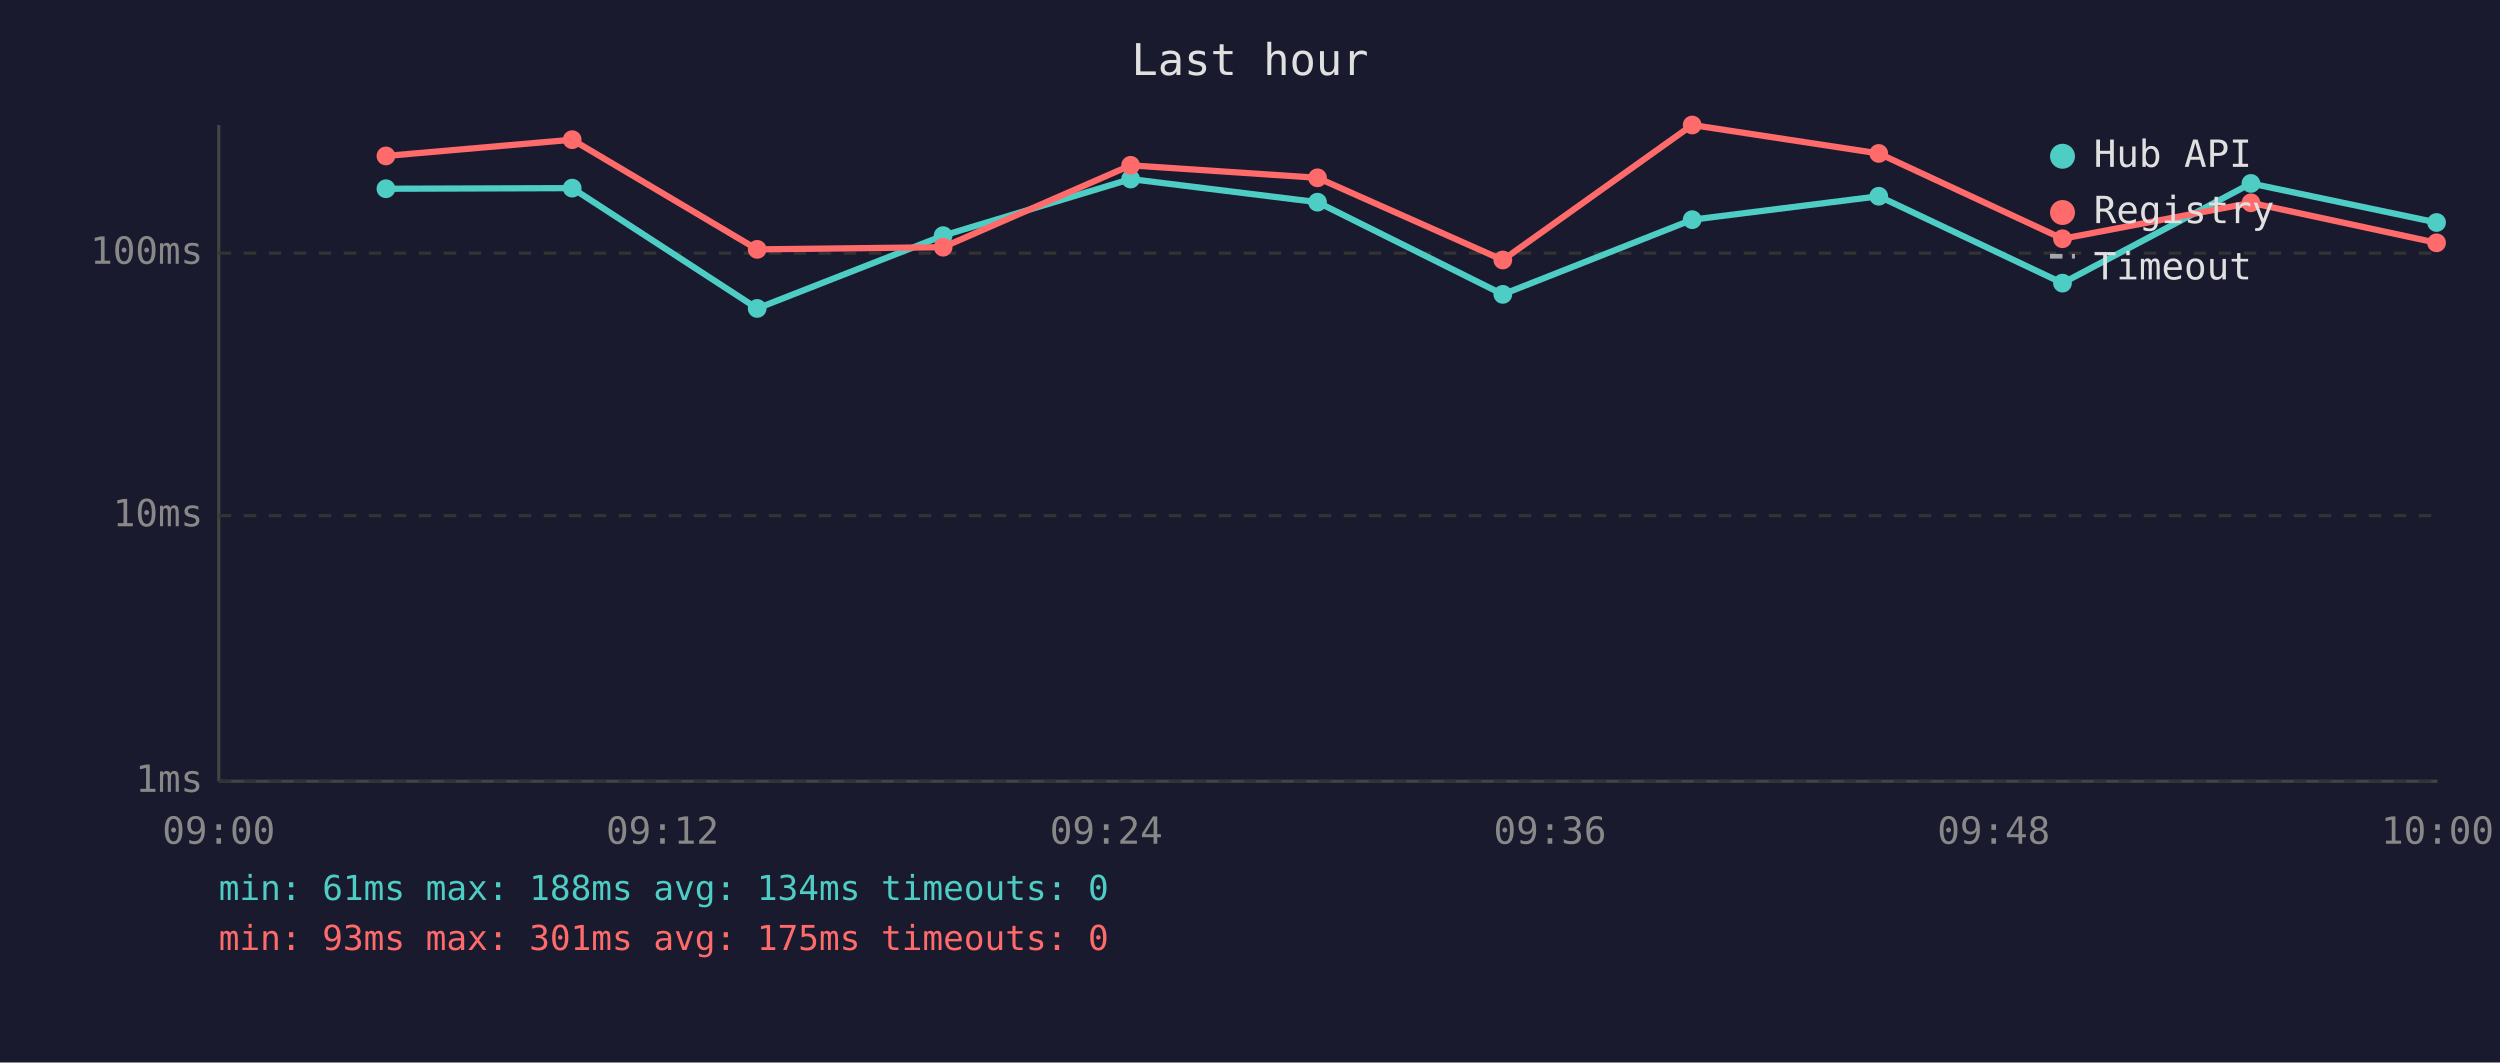
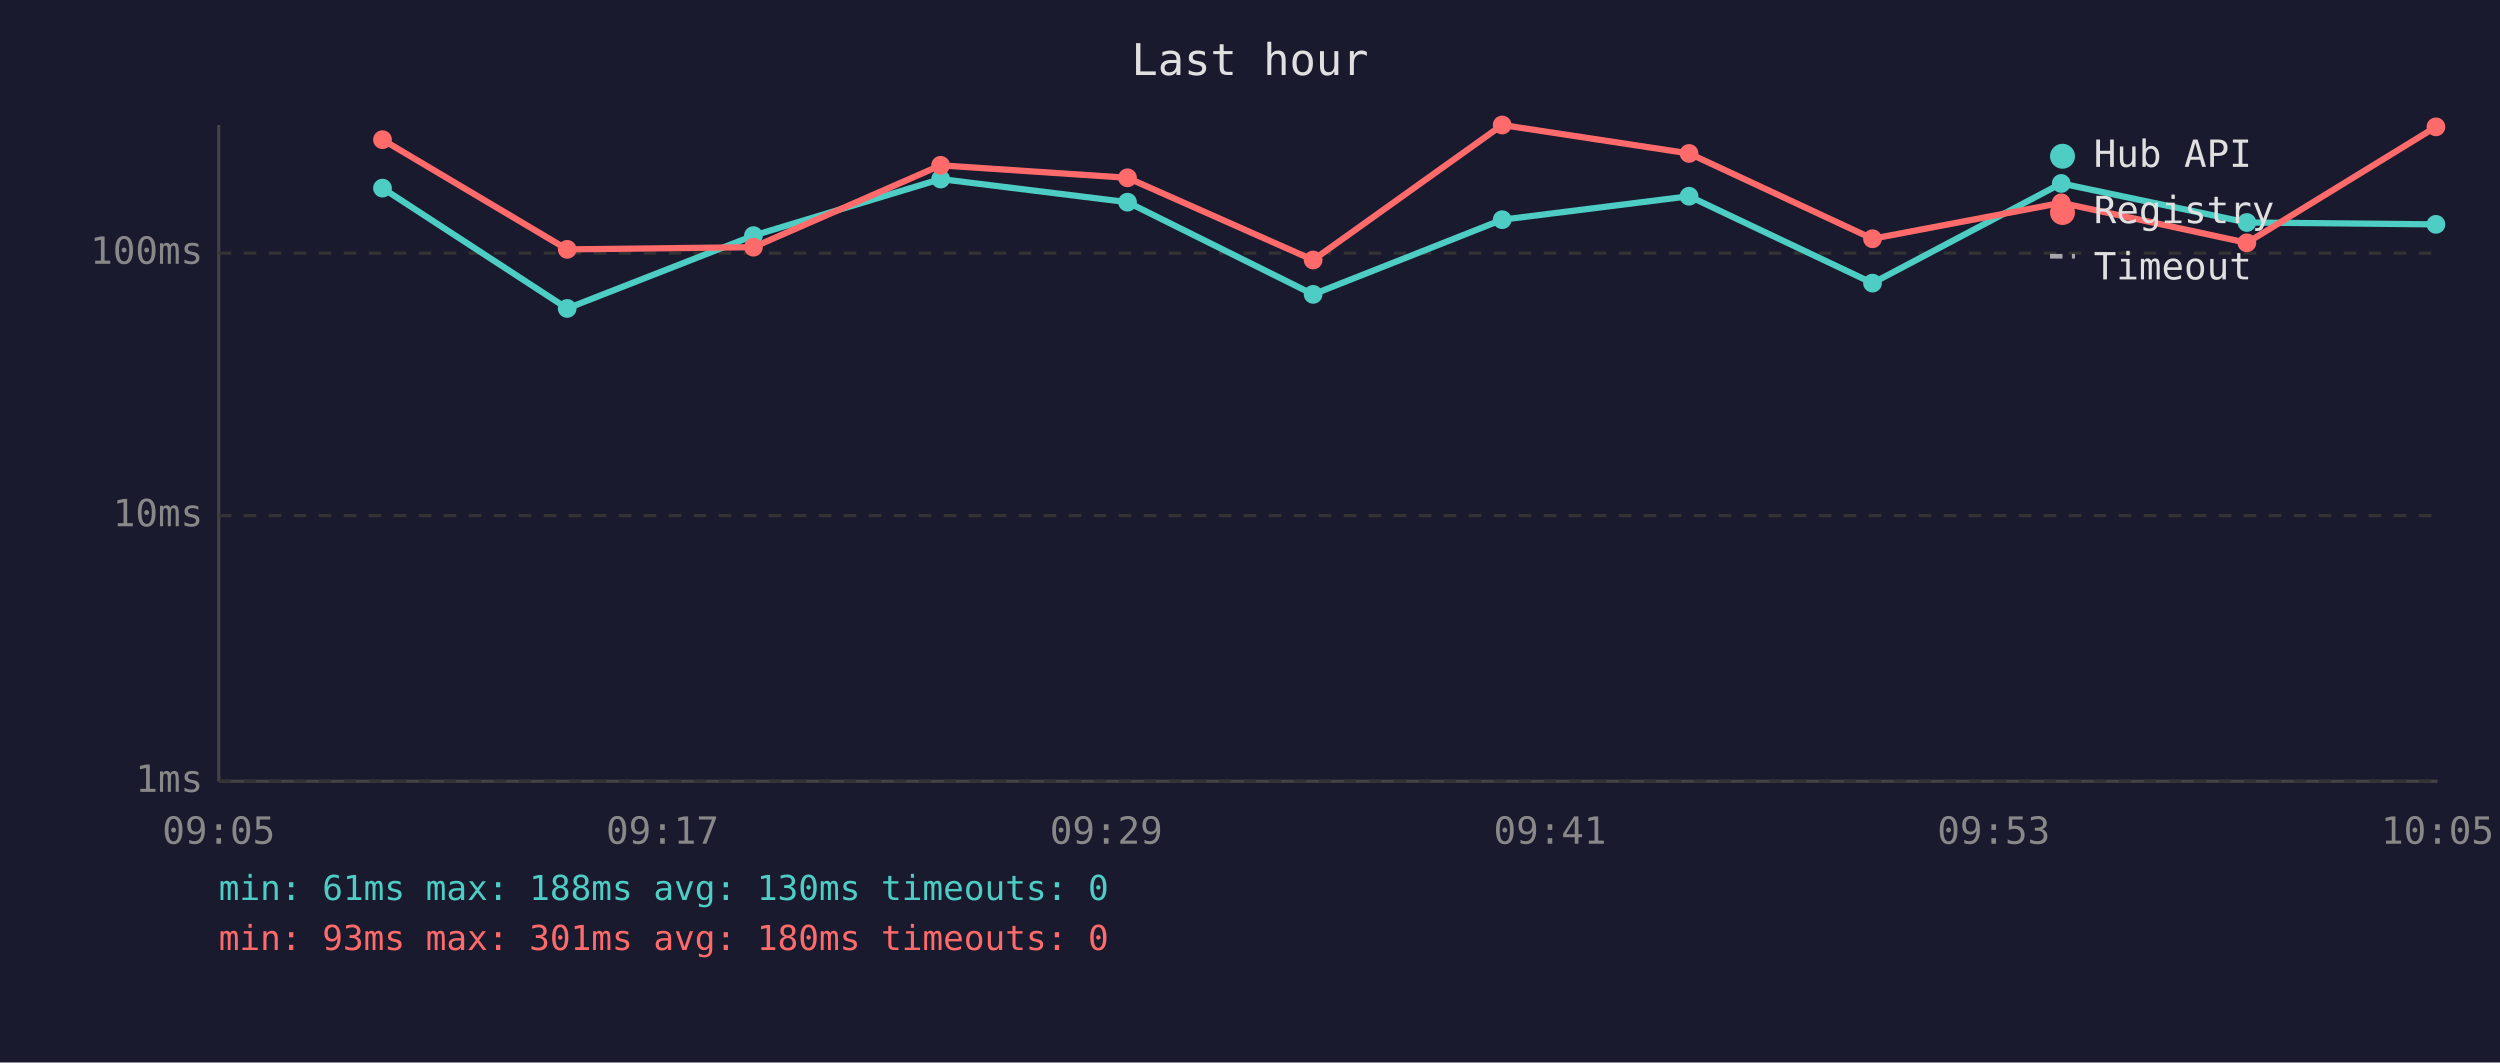
<svg xmlns="http://www.w3.org/2000/svg" viewBox="0 0 800 340" font-family="monospace" font-size="12">
  <rect width="800" height="340" fill="#1a1a2e" />
  <text x="400" y="24" fill="#e0e0e0" font-size="14" text-anchor="middle">Last hour</text>
  <line x1="70" y1="40" x2="70" y2="250" stroke="#444" stroke-width="1" />
  <line x1="70" y1="250" x2="780" y2="250" stroke="#444" stroke-width="1" />
  <line x1="70" y1="250" x2="780" y2="250" stroke="#333" stroke-width="1" stroke-dasharray="4" />
  <text x="65" y="250" fill="#888" text-anchor="end" dominant-baseline="middle">1ms</text>
  <line x1="70" y1="165" x2="780" y2="165" stroke="#333" stroke-width="1" stroke-dasharray="4" />
  <text x="65" y="165" fill="#888" text-anchor="end" dominant-baseline="middle">10ms</text>
  <line x1="70" y1="81" x2="780" y2="81" stroke="#333" stroke-width="1" stroke-dasharray="4" />
  <text x="65" y="81" fill="#888" text-anchor="end" dominant-baseline="middle">100ms</text>
-   <text x="70" y="270" fill="#888" text-anchor="middle">09:00</text>
-   <text x="212" y="270" fill="#888" text-anchor="middle">09:12</text>
-   <text x="354" y="270" fill="#888" text-anchor="middle">09:24</text>
-   <text x="496" y="270" fill="#888" text-anchor="middle">09:36</text>
-   <text x="638" y="270" fill="#888" text-anchor="middle">09:48</text>
-   <text x="780" y="270" fill="#888" text-anchor="middle">10:00</text>
-   <polyline points="123.5,60.4 183.1,60.2 242.3,98.7 301.8,75.4 361.8,57.3 421.6,64.7 480.9,94.2 541.5,70.3 601.2,62.8 660.0,90.6 720.3,58.7 779.7,71.2" fill="none" stroke="#4ecdc4" stroke-width="2" opacity="1" />
-   <circle cx="123.5" cy="60.4" r="3" fill="#4ecdc4" />
-   <circle cx="183.1" cy="60.2" r="3" fill="#4ecdc4" />
-   <circle cx="242.3" cy="98.7" r="3" fill="#4ecdc4" />
-   <circle cx="301.8" cy="75.4" r="3" fill="#4ecdc4" />
-   <circle cx="361.8" cy="57.3" r="3" fill="#4ecdc4" />
-   <circle cx="421.6" cy="64.7" r="3" fill="#4ecdc4" />
-   <circle cx="480.9" cy="94.2" r="3" fill="#4ecdc4" />
-   <circle cx="541.5" cy="70.3" r="3" fill="#4ecdc4" />
-   <circle cx="601.2" cy="62.8" r="3" fill="#4ecdc4" />
-   <circle cx="660.0" cy="90.6" r="3" fill="#4ecdc4" />
-   <circle cx="720.3" cy="58.7" r="3" fill="#4ecdc4" />
-   <circle cx="779.7" cy="71.2" r="3" fill="#4ecdc4" />
-   <polyline points="123.5,49.9 183.1,44.7 242.3,79.8 301.8,79.1 361.8,52.9 421.6,56.9 480.9,83.2 541.5,40.0 601.2,49.1 660.0,76.4 720.3,64.9 779.7,77.7" fill="none" stroke="#ff6b6b" stroke-width="2" opacity="1" />
-   <circle cx="123.5" cy="49.9" r="3" fill="#ff6b6b" />
-   <circle cx="183.1" cy="44.7" r="3" fill="#ff6b6b" />
-   <circle cx="242.3" cy="79.8" r="3" fill="#ff6b6b" />
-   <circle cx="301.8" cy="79.1" r="3" fill="#ff6b6b" />
-   <circle cx="361.8" cy="52.9" r="3" fill="#ff6b6b" />
-   <circle cx="421.6" cy="56.9" r="3" fill="#ff6b6b" />
-   <circle cx="480.9" cy="83.2" r="3" fill="#ff6b6b" />
-   <circle cx="541.5" cy="40.0" r="3" fill="#ff6b6b" />
-   <circle cx="601.2" cy="49.1" r="3" fill="#ff6b6b" />
-   <circle cx="660.0" cy="76.4" r="3" fill="#ff6b6b" />
-   <circle cx="720.3" cy="64.9" r="3" fill="#ff6b6b" />
-   <circle cx="779.7" cy="77.7" r="3" fill="#ff6b6b" />
+   <text x="70" y="270" fill="#888" text-anchor="middle">09:05</text>
+   <text x="212" y="270" fill="#888" text-anchor="middle">09:17</text>
+   <text x="354" y="270" fill="#888" text-anchor="middle">09:29</text>
+   <text x="496" y="270" fill="#888" text-anchor="middle">09:41</text>
+   <text x="638" y="270" fill="#888" text-anchor="middle">09:53</text>
+   <text x="780" y="270" fill="#888" text-anchor="middle">10:05</text>
+   <polyline points="122.4,60.2 181.5,98.7 241.1,75.4 301.0,57.3 360.8,64.7 420.2,94.2 480.7,70.3 540.5,62.8 599.2,90.6 659.6,58.7 719.0,71.2 779.5,71.8" fill="none" stroke="#4ecdc4" stroke-width="2" opacity="1" />
+   <circle cx="122.4" cy="60.2" r="3" fill="#4ecdc4" />
+   <circle cx="181.5" cy="98.7" r="3" fill="#4ecdc4" />
+   <circle cx="241.1" cy="75.4" r="3" fill="#4ecdc4" />
+   <circle cx="301.0" cy="57.3" r="3" fill="#4ecdc4" />
+   <circle cx="360.8" cy="64.7" r="3" fill="#4ecdc4" />
+   <circle cx="420.2" cy="94.2" r="3" fill="#4ecdc4" />
+   <circle cx="480.7" cy="70.3" r="3" fill="#4ecdc4" />
+   <circle cx="540.5" cy="62.8" r="3" fill="#4ecdc4" />
+   <circle cx="599.2" cy="90.6" r="3" fill="#4ecdc4" />
+   <circle cx="659.6" cy="58.7" r="3" fill="#4ecdc4" />
+   <circle cx="719.0" cy="71.2" r="3" fill="#4ecdc4" />
+   <circle cx="779.5" cy="71.8" r="3" fill="#4ecdc4" />
+   <polyline points="122.4,44.7 181.5,79.8 241.1,79.1 301.0,52.9 360.8,56.9 420.2,83.2 480.7,40.0 540.5,49.1 599.2,76.4 659.6,64.9 719.0,77.7 779.5,40.6" fill="none" stroke="#ff6b6b" stroke-width="2" opacity="1" />
+   <circle cx="122.4" cy="44.7" r="3" fill="#ff6b6b" />
+   <circle cx="181.5" cy="79.8" r="3" fill="#ff6b6b" />
+   <circle cx="241.1" cy="79.1" r="3" fill="#ff6b6b" />
+   <circle cx="301.0" cy="52.9" r="3" fill="#ff6b6b" />
+   <circle cx="360.8" cy="56.9" r="3" fill="#ff6b6b" />
+   <circle cx="420.2" cy="83.2" r="3" fill="#ff6b6b" />
+   <circle cx="480.7" cy="40.0" r="3" fill="#ff6b6b" />
+   <circle cx="540.5" cy="49.1" r="3" fill="#ff6b6b" />
+   <circle cx="599.2" cy="76.4" r="3" fill="#ff6b6b" />
+   <circle cx="659.6" cy="64.9" r="3" fill="#ff6b6b" />
+   <circle cx="719.0" cy="77.7" r="3" fill="#ff6b6b" />
+   <circle cx="779.5" cy="40.6" r="3" fill="#ff6b6b" />
  <circle cx="660" cy="50" r="4" fill="#4ecdc4" />
  <text x="670" y="50" fill="#e0e0e0" dominant-baseline="middle">Hub API</text>
  <circle cx="660" cy="68" r="4" fill="#ff6b6b" />
  <text x="670" y="68" fill="#e0e0e0" dominant-baseline="middle">Registry</text>
  <line x1="656" y1="82" x2="664" y2="82" stroke="#e0e0e0" stroke-width="1.5" stroke-dasharray="4,3" opacity="0.7" />
  <text x="670" y="86" fill="#e0e0e0" dominant-baseline="middle">Timeout</text>
-   <text x="70" y="288" fill="#4ecdc4" font-size="11">min: 61ms  max: 188ms  avg: 134ms  timeouts: 0</text>
-   <text x="70" y="304" fill="#ff6b6b" font-size="11">min: 93ms  max: 301ms  avg: 175ms  timeouts: 0</text>
+   <text x="70" y="288" fill="#4ecdc4" font-size="11">min: 61ms  max: 188ms  avg: 130ms  timeouts: 0</text>
+   <text x="70" y="304" fill="#ff6b6b" font-size="11">min: 93ms  max: 301ms  avg: 180ms  timeouts: 0</text>
</svg>
